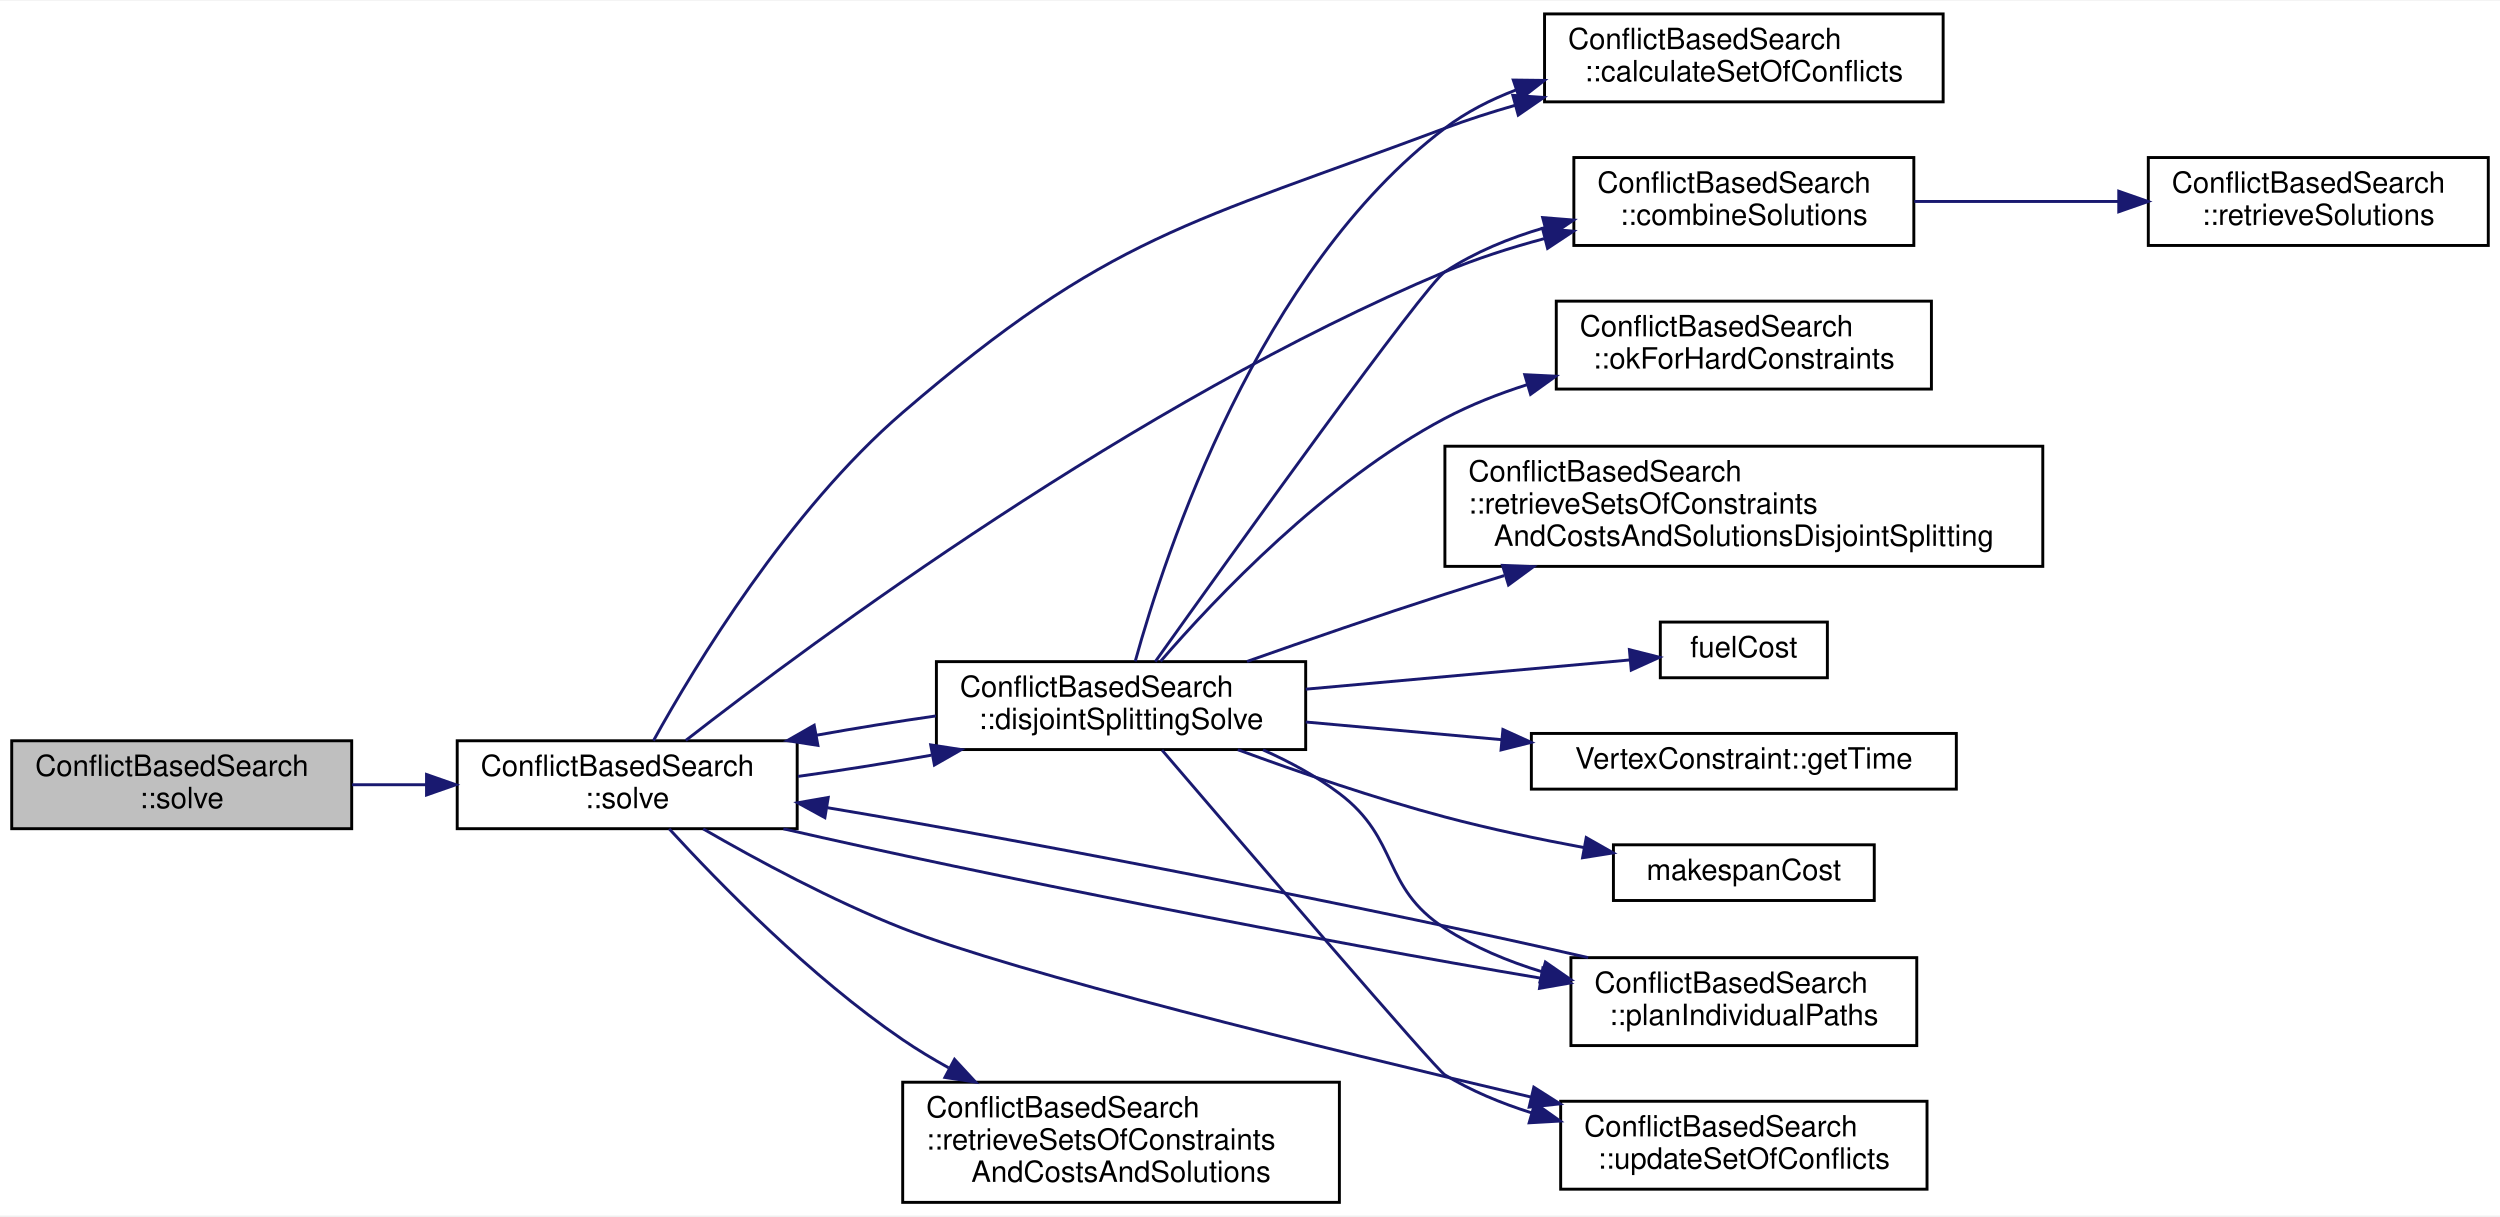
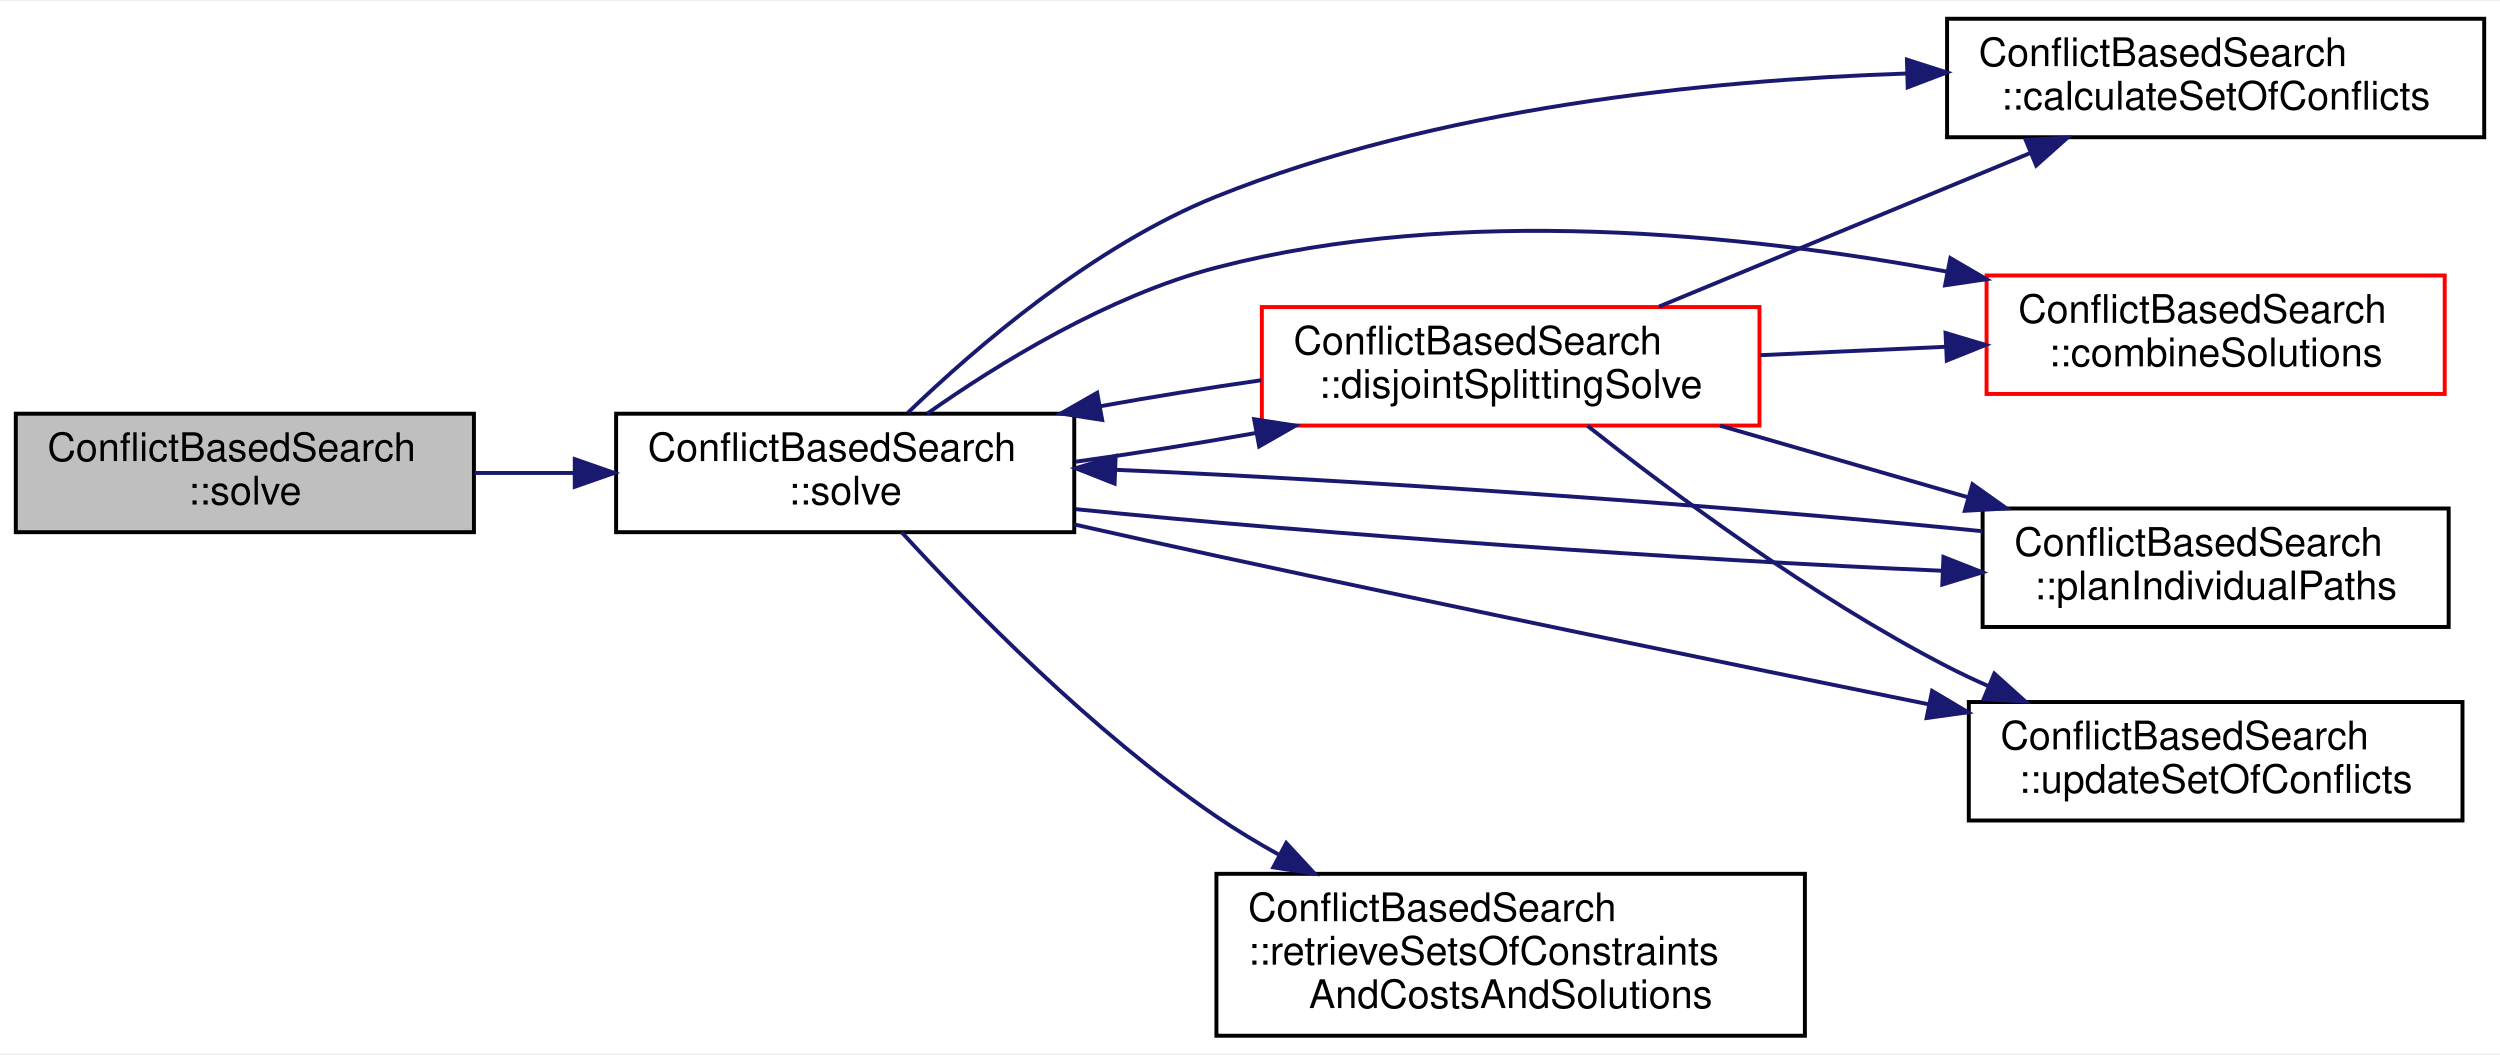
- <svg xmlns="http://www.w3.org/2000/svg" xmlns:xlink="http://www.w3.org/1999/xlink" width="853pt" height="415pt" viewBox="0.00 0.00 853.00 414.50">
-   <g id="graph0" class="graph" transform="scale(1 1) rotate(0) translate(4 410.5)">
-     <polygon fill="white" stroke="transparent" points="-4,4 -4,-410.5 849,-410.5 849,4 -4,4" />
+ <svg xmlns="http://www.w3.org/2000/svg" xmlns:xlink="http://www.w3.org/1999/xlink" width="633pt" height="267pt" viewBox="0.00 0.00 633.00 266.50">
+   <g id="graph0" class="graph" transform="scale(1 1) rotate(0) translate(4 262.5)">
+     <polygon fill="white" stroke="transparent" points="-4,4 -4,-262.5 629,-262.5 629,4 -4,4" />
    <g id="node1" class="node">
      <g id="a_node1">
        <a xlink:title=" ">
          <polygon fill="#bfbfbf" stroke="black" points="0,-128 0,-158 116,-158 116,-128 0,-128" />
          <text text-anchor="start" x="8" y="-146" font-family="Helvetica,sans-Serif" font-size="10.00">ConflictBasedSearch</text>
          <text text-anchor="middle" x="58" y="-135" font-family="Helvetica,sans-Serif" font-size="10.00">::solve</text>
        </a>
      </g>
    </g>
    <g id="node2" class="node">
      <g id="a_node2">
        <a xlink:href="classConflictBasedSearch.html#a6aadc55f462faad9ce67903a59b96c62" target="_top" xlink:title=" ">
          <polygon fill="white" stroke="black" points="152,-128 152,-158 268,-158 268,-128 152,-128" />
          <text text-anchor="start" x="160" y="-146" font-family="Helvetica,sans-Serif" font-size="10.00">ConflictBasedSearch</text>
          <text text-anchor="middle" x="210" y="-135" font-family="Helvetica,sans-Serif" font-size="10.00">::solve</text>
        </a>
      </g>
    </g>
    <g id="edge1" class="edge">
      <path fill="none" stroke="midnightblue" d="M116.14,-143C124.38,-143 132.92,-143 141.34,-143" />
      <polygon fill="midnightblue" stroke="midnightblue" points="141.53,-146.5 151.53,-143 141.53,-139.5 141.53,-146.5" />
    </g>
    <g id="node3" class="node">
      <g id="a_node3">
        <a xlink:href="classConflictBasedSearch.html#a6070f03e97d9e3ea822f5ed1a0bfe9a1" target="_top" xlink:title=" ">
-           <polygon fill="white" stroke="black" points="523,-376 523,-406 659,-406 659,-376 523,-376" />
-           <text text-anchor="start" x="531" y="-394" font-family="Helvetica,sans-Serif" font-size="10.00">ConflictBasedSearch</text>
-           <text text-anchor="middle" x="591" y="-383" font-family="Helvetica,sans-Serif" font-size="10.00">::calculateSetOfConflicts</text>
+           <polygon fill="white" stroke="black" points="489,-228 489,-258 625,-258 625,-228 489,-228" />
+           <text text-anchor="start" x="497" y="-246" font-family="Helvetica,sans-Serif" font-size="10.00">ConflictBasedSearch</text>
+           <text text-anchor="middle" x="557" y="-235" font-family="Helvetica,sans-Serif" font-size="10.00">::calculateSetOfConflicts</text>
        </a>
      </g>
    </g>
    <g id="edge2" class="edge">
-       <path fill="none" stroke="midnightblue" d="M218.96,-158.03C233.16,-183.7 265.07,-236.48 304,-270 374.36,-330.57 402.05,-334.46 489,-367 496.7,-369.88 504.87,-372.5 513.09,-374.86" />
-       <polygon fill="midnightblue" stroke="midnightblue" points="512.17,-378.23 522.74,-377.5 514.02,-371.48 512.17,-378.23" />
+       <path fill="none" stroke="midnightblue" d="M225.86,-158.24C243.01,-174.78 272.87,-200.5 304,-213 359.77,-235.4 427.65,-242.44 478.91,-244.14" />
+       <polygon fill="midnightblue" stroke="midnightblue" points="478.84,-247.64 488.93,-244.41 479.03,-240.64 478.84,-247.64" />
    </g>
    <g id="node4" class="node">
      <g id="a_node4">
        <a xlink:href="classConflictBasedSearch.html#a6d17a328ed4bd26bf58503a87761164c" target="_top" xlink:title=" ">
-           <polygon fill="white" stroke="black" points="533,-327 533,-357 649,-357 649,-327 533,-327" />
-           <text text-anchor="start" x="541" y="-345" font-family="Helvetica,sans-Serif" font-size="10.00">ConflictBasedSearch</text>
-           <text text-anchor="middle" x="591" y="-334" font-family="Helvetica,sans-Serif" font-size="10.00">::combineSolutions</text>
+           <polygon fill="white" stroke="red" points="499,-163 499,-193 615,-193 615,-163 499,-163" />
+           <text text-anchor="start" x="507" y="-181" font-family="Helvetica,sans-Serif" font-size="10.00">ConflictBasedSearch</text>
+           <text text-anchor="middle" x="557" y="-170" font-family="Helvetica,sans-Serif" font-size="10.00">::combineSolutions</text>
        </a>
      </g>
    </g>
    <g id="edge3" class="edge">
-       <path fill="none" stroke="midnightblue" d="M229.99,-158.12C273.31,-191.87 383.84,-273.84 489,-318 499.67,-322.48 511.34,-326.22 522.83,-329.31" />
-       <polygon fill="midnightblue" stroke="midnightblue" points="522.31,-332.79 532.86,-331.87 524.03,-326.01 522.31,-332.79" />
+       <path fill="none" stroke="midnightblue" d="M230.75,-158.01C248.74,-170.68 276.61,-187.86 304,-195 365.26,-210.96 437.57,-203.51 488.99,-193.98" />
+       <polygon fill="midnightblue" stroke="midnightblue" points="489.83,-197.39 498.98,-192.06 488.5,-190.51 489.83,-197.39" />
    </g>
-     <g id="node6" class="node">
-       <g id="a_node6">
+     <g id="node5" class="node">
+       <g id="a_node5">
        <a xlink:href="classConflictBasedSearch.html#a1e9a1fbd7e074039fee97bc5ad4c6b55" target="_top" xlink:title=" ">
-           <polygon fill="white" stroke="black" points="315.5,-155 315.5,-185 441.5,-185 441.5,-155 315.5,-155" />
+           <polygon fill="white" stroke="red" points="315.5,-155 315.5,-185 441.5,-185 441.5,-155 315.5,-155" />
          <text text-anchor="start" x="323.5" y="-173" font-family="Helvetica,sans-Serif" font-size="10.00">ConflictBasedSearch</text>
          <text text-anchor="middle" x="378.5" y="-162" font-family="Helvetica,sans-Serif" font-size="10.00">::disjointSplittingSolve</text>
        </a>
      </g>
    </g>
-     <g id="edge5" class="edge">
+     <g id="edge4" class="edge">
      <path fill="none" stroke="midnightblue" d="M268.3,-145.84C282.97,-147.87 298.84,-150.4 313.82,-153.09" />
      <polygon fill="midnightblue" stroke="midnightblue" points="313.55,-156.6 324.02,-154.98 314.82,-149.72 313.55,-156.6" />
    </g>
-     <g id="node11" class="node">
-       <g id="a_node11">
+     <g id="node6" class="node">
+       <g id="a_node6">
        <a xlink:href="classConflictBasedSearch.html#a2d4ce8cb5d44727d73f4489b39ad1d54" target="_top" xlink:title=" ">
-           <polygon fill="white" stroke="black" points="532,-54 532,-84 650,-84 650,-54 532,-54" />
-           <text text-anchor="start" x="540" y="-72" font-family="Helvetica,sans-Serif" font-size="10.00">ConflictBasedSearch</text>
-           <text text-anchor="middle" x="591" y="-61" font-family="Helvetica,sans-Serif" font-size="10.00">::planIndividualPaths</text>
+           <polygon fill="white" stroke="black" points="498,-104 498,-134 616,-134 616,-104 498,-104" />
+           <text text-anchor="start" x="506" y="-122" font-family="Helvetica,sans-Serif" font-size="10.00">ConflictBasedSearch</text>
+           <text text-anchor="middle" x="557" y="-111" font-family="Helvetica,sans-Serif" font-size="10.00">::planIndividualPaths</text>
        </a>
      </g>
    </g>
-     <g id="edge17" class="edge">
-       <path fill="none" stroke="midnightblue" d="M263.3,-127.96C330.5,-112.46 447.32,-89.48 521.54,-77.03" />
-       <polygon fill="midnightblue" stroke="midnightblue" points="522.42,-80.43 531.72,-75.35 521.28,-73.53 522.42,-80.43" />
+     <g id="edge11" class="edge">
+       <path fill="none" stroke="midnightblue" d="M268.36,-133.83C328.74,-127.65 423.76,-120.93 487.91,-118.23" />
+       <polygon fill="midnightblue" stroke="midnightblue" points="488.08,-121.73 497.93,-117.84 487.8,-114.74 488.08,-121.73" />
    </g>
-     <g id="node13" class="node">
-       <g id="a_node13">
+     <g id="node7" class="node">
+       <g id="a_node7">
        <a xlink:href="classConflictBasedSearch.html#a727a9172ea3f3fbf4eca9f247d3f5356" target="_top" xlink:title=" ">
-           <polygon fill="white" stroke="black" points="528.5,-5 528.5,-35 653.5,-35 653.5,-5 528.5,-5" />
-           <text text-anchor="start" x="536.5" y="-23" font-family="Helvetica,sans-Serif" font-size="10.00">ConflictBasedSearch</text>
-           <text text-anchor="middle" x="591" y="-12" font-family="Helvetica,sans-Serif" font-size="10.00">::updateSetOfConflicts</text>
+           <polygon fill="white" stroke="black" points="494.5,-55 494.5,-85 619.5,-85 619.5,-55 494.5,-55" />
+           <text text-anchor="start" x="502.5" y="-73" font-family="Helvetica,sans-Serif" font-size="10.00">ConflictBasedSearch</text>
+           <text text-anchor="middle" x="557" y="-62" font-family="Helvetica,sans-Serif" font-size="10.00">::updateSetOfConflicts</text>
        </a>
      </g>
    </g>
-     <g id="edge19" class="edge">
-       <path fill="none" stroke="midnightblue" d="M235.94,-127.92C254.27,-117.32 280.05,-103.41 304,-94 342.69,-78.79 447.08,-53.17 518.44,-36.42" />
-       <polygon fill="midnightblue" stroke="midnightblue" points="519.34,-39.8 528.28,-34.12 517.74,-32.99 519.34,-39.8" />
+     <g id="edge13" class="edge">
+       <path fill="none" stroke="midnightblue" d="M268.02,-129.95C279.9,-127.28 292.35,-124.52 304,-122 364.79,-108.87 433.99,-94.64 484.47,-84.39" />
+       <polygon fill="midnightblue" stroke="midnightblue" points="485.21,-87.81 494.31,-82.4 483.82,-80.95 485.21,-87.81" />
    </g>
-     <g id="node14" class="node">
-       <g id="a_node14">
+     <g id="node8" class="node">
+       <g id="a_node8">
        <a xlink:href="classConflictBasedSearch.html#adfcf0b5e67e17a8eada77fed4ed4ea20" target="_top" xlink:title=" ">
          <polygon fill="white" stroke="black" points="304,-0.5 304,-41.5 453,-41.5 453,-0.5 304,-0.5" />
          <text text-anchor="start" x="312" y="-29.5" font-family="Helvetica,sans-Serif" font-size="10.00">ConflictBasedSearch</text>
          <text text-anchor="start" x="312" y="-18.5" font-family="Helvetica,sans-Serif" font-size="10.00">::retrieveSetsOfConstraints</text>
          <text text-anchor="middle" x="378.5" y="-7.5" font-family="Helvetica,sans-Serif" font-size="10.00">AndCostsAndSolutions</text>
        </a>
      </g>
    </g>
-     <g id="edge18" class="edge">
+     <g id="edge12" class="edge">
      <path fill="none" stroke="midnightblue" d="M224.32,-127.96C241.4,-109.33 272.58,-77.42 304,-56 308.94,-52.63 314.25,-49.43 319.68,-46.41" />
      <polygon fill="midnightblue" stroke="midnightblue" points="321.68,-49.31 328.87,-41.54 318.4,-43.13 321.68,-49.31" />
    </g>
-     <g id="node5" class="node">
-       <g id="a_node5">
-         <a xlink:href="classConflictBasedSearch.html#a3a9f295491df3b7ceec1b1d2ce7bacf3" target="_top" xlink:title=" ">
-           <polygon fill="white" stroke="black" points="729,-327 729,-357 845,-357 845,-327 729,-327" />
-           <text text-anchor="start" x="737" y="-345" font-family="Helvetica,sans-Serif" font-size="10.00">ConflictBasedSearch</text>
-           <text text-anchor="middle" x="787" y="-334" font-family="Helvetica,sans-Serif" font-size="10.00">::retrieveSolutions</text>
-         </a>
-       </g>
-     </g>
-     <g id="edge4" class="edge">
-       <path fill="none" stroke="midnightblue" d="M649.16,-342C670.96,-342 696.02,-342 718.69,-342" />
-       <polygon fill="midnightblue" stroke="midnightblue" points="718.92,-345.5 728.92,-342 718.92,-338.5 718.92,-345.5" />
-     </g>
-     <g id="edge15" class="edge">
+     <g id="edge9" class="edge">
      <path fill="none" stroke="midnightblue" d="M315.31,-166.47C302.02,-164.57 287.97,-162.3 274.63,-159.9" />
      <polygon fill="midnightblue" stroke="midnightblue" points="275.07,-156.42 264.6,-158.05 273.8,-163.3 275.07,-156.42" />
    </g>
+     <g id="edge5" class="edge">
+       <path fill="none" stroke="midnightblue" d="M416.07,-185.13C443.29,-196.38 480.63,-211.83 509.89,-223.93" />
+       <polygon fill="midnightblue" stroke="midnightblue" points="508.9,-227.31 519.48,-227.89 511.57,-220.84 508.9,-227.31" />
+     </g>
    <g id="edge6" class="edge">
-       <path fill="none" stroke="midnightblue" d="M383.34,-185.12C393.62,-222.32 425.38,-318.79 489,-367 496.28,-372.52 504.63,-376.79 513.35,-380.09" />
-       <polygon fill="midnightblue" stroke="midnightblue" points="512.33,-383.44 522.92,-383.31 514.56,-376.81 512.33,-383.44" />
+       <path fill="none" stroke="midnightblue" d="M441.73,-172.82C456.95,-173.51 473.31,-174.25 488.76,-174.95" />
+       <polygon fill="midnightblue" stroke="midnightblue" points="488.61,-178.45 498.76,-175.41 488.93,-171.46 488.61,-178.45" />
    </g>
    <g id="edge7" class="edge">
-       <path fill="none" stroke="midnightblue" d="M390.18,-185.01C416.38,-221.75 482.18,-313.5 489,-318 499.16,-324.71 511,-329.55 522.92,-333.04" />
-       <polygon fill="midnightblue" stroke="midnightblue" points="522.35,-336.51 532.91,-335.67 524.13,-329.74 522.35,-336.51" />
+       <path fill="none" stroke="midnightblue" d="M431.5,-154.97C451.16,-149.29 473.73,-142.77 494.2,-136.86" />
+       <polygon fill="midnightblue" stroke="midnightblue" points="495.43,-140.14 504.07,-134.01 493.49,-133.42 495.43,-140.14" />
    </g>
-     <g id="node7" class="node">
-       <g id="a_node7">
-         <a xlink:href="Solution_8cpp.html#a1668e5fa72e047531e95f29f5deaf233" target="_top" xlink:title=" ">
-           <polygon fill="white" stroke="black" points="562.5,-179.5 562.5,-198.5 619.5,-198.5 619.5,-179.5 562.5,-179.5" />
-           <text text-anchor="middle" x="591" y="-186.5" font-family="Helvetica,sans-Serif" font-size="10.00">fuelCost</text>
-         </a>
-       </g>
+     <g id="edge10" class="edge">
+       <path fill="none" stroke="midnightblue" d="M397.92,-154.94C418.94,-138.32 454.85,-111.58 489,-94 492.33,-92.29 495.8,-90.64 499.35,-89.08" />
+       <polygon fill="midnightblue" stroke="midnightblue" points="500.96,-92.2 508.84,-85.12 498.26,-85.74 500.96,-92.2" />
    </g>
    <g id="edge8" class="edge">
-       <path fill="none" stroke="midnightblue" d="M441.52,-175.6C477.32,-178.83 521.19,-182.79 551.93,-185.56" />
-       <polygon fill="midnightblue" stroke="midnightblue" points="551.95,-189.08 562.22,-186.49 552.58,-182.11 551.95,-189.08" />
-     </g>
-     <g id="node8" class="node">
-       <g id="a_node8">
-         <a xlink:href="classVertexConstraint.html#ae4a5ede3e21dcbc4dec0060a90682c15" target="_top" xlink:title=" ">
-           <polygon fill="white" stroke="black" points="518.5,-141.5 518.5,-160.5 663.5,-160.5 663.5,-141.5 518.5,-141.5" />
-           <text text-anchor="middle" x="591" y="-148.5" font-family="Helvetica,sans-Serif" font-size="10.00">VertexConstraint::getTime</text>
-         </a>
-       </g>
-     </g>
-     <g id="edge9" class="edge">
-       <path fill="none" stroke="midnightblue" d="M441.52,-164.4C462.45,-162.51 486.14,-160.37 508.35,-158.37" />
-       <polygon fill="midnightblue" stroke="midnightblue" points="508.79,-161.84 518.43,-157.46 508.16,-154.87 508.79,-161.84" />
-     </g>
-     <g id="node9" class="node">
-       <g id="a_node9">
-         <a xlink:href="Solution_8cpp.html#a88b7fad200133f09ed5879a14d0171c6" target="_top" xlink:title=" ">
-           <polygon fill="white" stroke="black" points="546.5,-103.5 546.5,-122.5 635.5,-122.5 635.5,-103.5 546.5,-103.5" />
-           <text text-anchor="middle" x="591" y="-110.5" font-family="Helvetica,sans-Serif" font-size="10.00">makespanCost</text>
-         </a>
-       </g>
-     </g>
-     <g id="edge10" class="edge">
-       <path fill="none" stroke="midnightblue" d="M418.34,-154.95C439.08,-147.31 465.18,-138.34 489,-132 504.28,-127.94 521.07,-124.41 536.51,-121.54" />
-       <polygon fill="midnightblue" stroke="midnightblue" points="537.22,-124.97 546.43,-119.74 535.97,-118.08 537.22,-124.97" />
-     </g>
-     <g id="node10" class="node">
-       <g id="a_node10">
-         <a xlink:href="classConflictBasedSearch.html#a9a97b362b4e2df901352732921975454" target="_top" xlink:title=" ">
-           <polygon fill="white" stroke="black" points="527,-278 527,-308 655,-308 655,-278 527,-278" />
-           <text text-anchor="start" x="535" y="-296" font-family="Helvetica,sans-Serif" font-size="10.00">ConflictBasedSearch</text>
-           <text text-anchor="middle" x="591" y="-285" font-family="Helvetica,sans-Serif" font-size="10.00">::okForHardConstraints</text>
-         </a>
-       </g>
-     </g>
-     <g id="edge11" class="edge">
-       <path fill="none" stroke="midnightblue" d="M391.99,-185.11C410.76,-206.81 448.4,-246.54 489,-268 497.74,-272.62 507.37,-276.41 517.09,-279.51" />
-       <polygon fill="midnightblue" stroke="midnightblue" points="516.24,-282.91 526.83,-282.39 518.23,-276.2 516.24,-282.91" />
-     </g>
-     <g id="edge12" class="edge">
-       <path fill="none" stroke="midnightblue" d="M426.94,-154.89C436.06,-150.83 445.19,-145.9 453,-140 473.71,-124.35 467.21,-108.11 489,-94 499.01,-87.52 510.57,-82.72 522.22,-79.16" />
-       <polygon fill="midnightblue" stroke="midnightblue" points="523.29,-82.5 532,-76.46 521.43,-75.75 523.29,-82.5" />
-     </g>
-     <g id="node12" class="node">
-       <g id="a_node12">
-         <a xlink:href="classConflictBasedSearch.html#aeea91c6d2aa04bbd44b4f6a1382d81d4" target="_top" xlink:title=" ">
-           <polygon fill="white" stroke="black" points="489,-217.5 489,-258.5 693,-258.5 693,-217.5 489,-217.5" />
-           <text text-anchor="start" x="497" y="-246.5" font-family="Helvetica,sans-Serif" font-size="10.00">ConflictBasedSearch</text>
-           <text text-anchor="start" x="497" y="-235.5" font-family="Helvetica,sans-Serif" font-size="10.00">::retrieveSetsOfConstraints</text>
-           <text text-anchor="middle" x="591" y="-224.5" font-family="Helvetica,sans-Serif" font-size="10.00">AndCostsAndSolutionsDisjointSplitting</text>
-         </a>
-       </g>
-     </g>
-     <g id="edge14" class="edge">
-       <path fill="none" stroke="midnightblue" d="M421.47,-185.06C441.79,-192.23 466.59,-200.79 489,-208 495.55,-210.11 502.36,-212.25 509.21,-214.36" />
-       <polygon fill="midnightblue" stroke="midnightblue" points="508.65,-217.85 519.24,-217.42 510.7,-211.15 508.65,-217.85" />
-     </g>
-     <g id="edge16" class="edge">
-       <path fill="none" stroke="midnightblue" d="M392.48,-154.82C420.81,-121.73 485.9,-45.88 489,-44 498,-38.55 508.14,-34.34 518.44,-31.09" />
-       <polygon fill="midnightblue" stroke="midnightblue" points="519.68,-34.37 528.33,-28.25 517.75,-27.65 519.68,-34.37" />
-     </g>
-     <g id="edge13" class="edge">
-       <path fill="none" stroke="midnightblue" d="M537.88,-84C470.36,-99.58 352.55,-122.74 278.32,-135.16" />
-       <polygon fill="midnightblue" stroke="midnightblue" points="277.45,-131.76 268.15,-136.84 278.59,-138.66 277.45,-131.76" />
+       <path fill="none" stroke="midnightblue" d="M497.93,-128.24C437.4,-134.41 342.63,-141.1 278.73,-143.78" />
+       <polygon fill="midnightblue" stroke="midnightblue" points="278.21,-140.3 268.36,-144.19 278.49,-147.29 278.21,-140.3" />
    </g>
  </g>
</svg>
